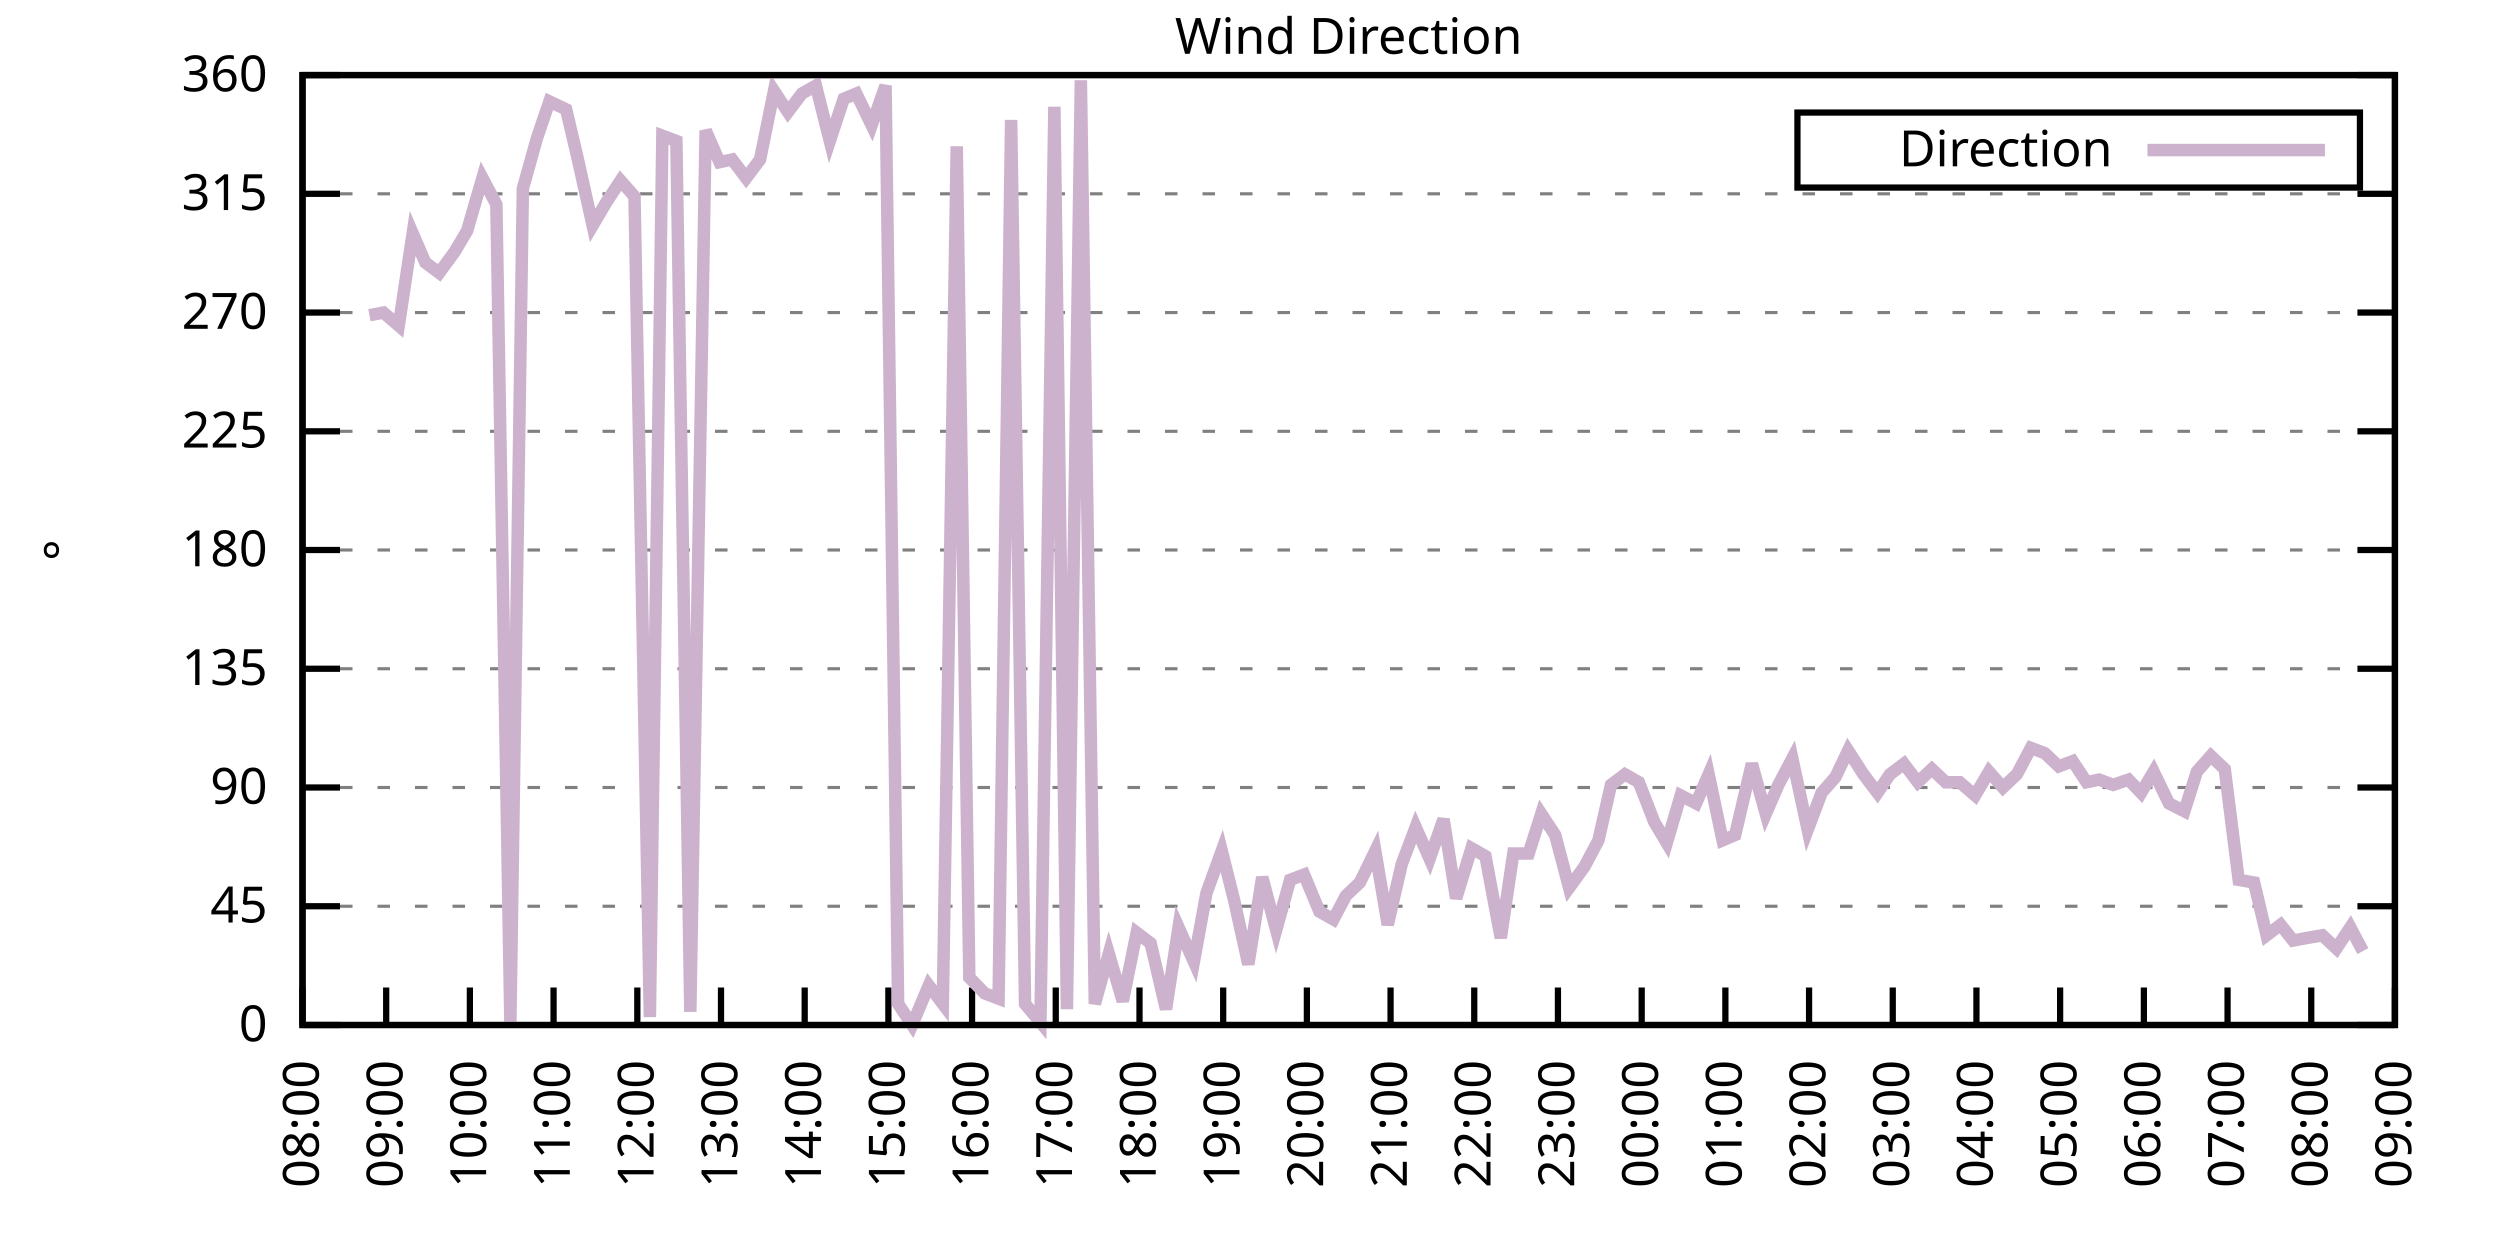
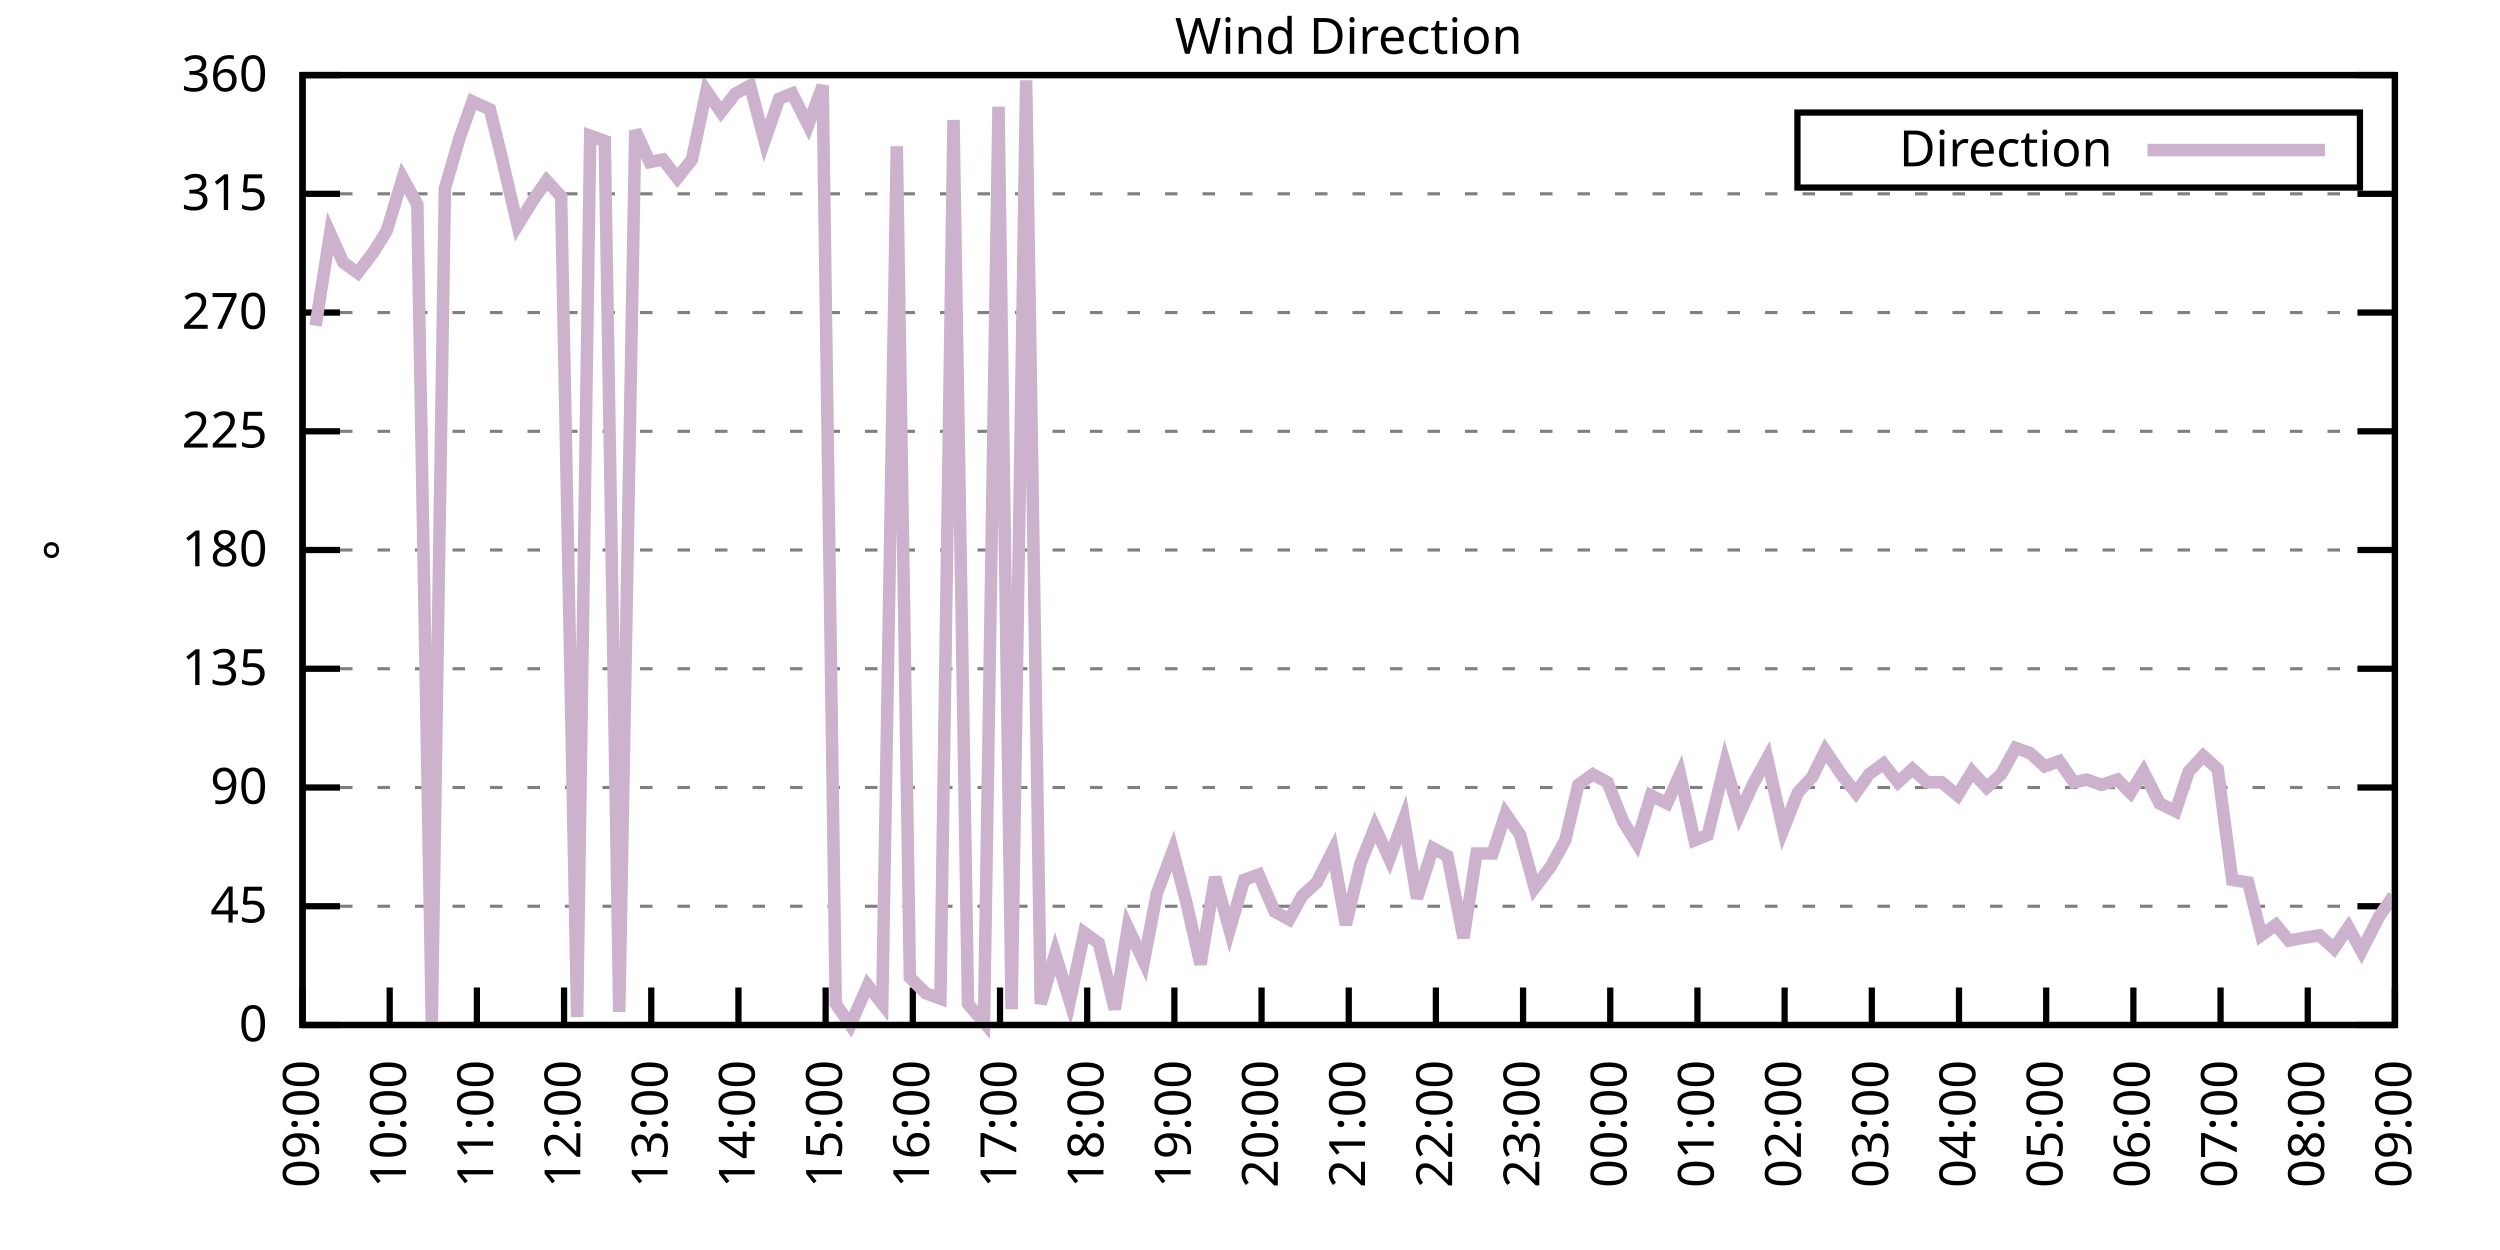
<svg xmlns="http://www.w3.org/2000/svg" xmlns:xlink="http://www.w3.org/1999/xlink" width="400" height="200" viewBox="0 0 400 200">
  <g id="gnuplot_canvas">
    <rect x="0" y="0" width="400" height="200" fill="none" />
    <defs>
      <circle id="gpDot" r="0.5" stroke-width="0.5" stroke="currentColor" />
      <path id="gpPt0" stroke-width="0.333" stroke="currentColor" d="M-1,0 h2 M0,-1 v2" />
      <path id="gpPt1" stroke-width="0.333" stroke="currentColor" d="M-1,-1 L1,1 M1,-1 L-1,1" />
      <path id="gpPt2" stroke-width="0.333" stroke="currentColor" d="M-1,0 L1,0 M0,-1 L0,1 M-1,-1 L1,1 M-1,1 L1,-1" />
      <rect id="gpPt3" stroke-width="0.333" stroke="currentColor" x="-1" y="-1" width="2" height="2" />
      <rect id="gpPt4" stroke-width="0.333" stroke="currentColor" fill="currentColor" x="-1" y="-1" width="2" height="2" />
      <circle id="gpPt5" stroke-width="0.333" stroke="currentColor" cx="0" cy="0" r="1" />
      <use xlink:href="#gpPt5" id="gpPt6" fill="currentColor" stroke="none" />
      <path id="gpPt7" stroke-width="0.333" stroke="currentColor" d="M0,-1.33 L-1.33,0.67 L1.33,0.67 z" />
      <use xlink:href="#gpPt7" id="gpPt8" fill="currentColor" stroke="none" />
      <use xlink:href="#gpPt7" id="gpPt9" stroke="currentColor" transform="rotate(180)" />
      <use xlink:href="#gpPt9" id="gpPt10" fill="currentColor" stroke="none" />
      <use xlink:href="#gpPt3" id="gpPt11" stroke="currentColor" transform="rotate(45)" />
      <use xlink:href="#gpPt11" id="gpPt12" fill="currentColor" stroke="none" />
      <path id="gpPt13" stroke-width="0.333" stroke="currentColor" d="M0,1.330 L1.265,0.411 L0.782,-1.067 L-0.782,-1.076 L-1.265,0.411 z" />
      <use xlink:href="#gpPt13" id="gpPt14" fill="currentColor" stroke="none" />
      <filter id="textbox" filterUnits="objectBoundingBox" x="0" y="0" height="1" width="1">
        <feFlood flood-color="white" flood-opacity="1" result="bgnd" />
        <feComposite in="SourceGraphic" in2="bgnd" operator="atop" />
      </filter>
      <filter id="greybox" filterUnits="objectBoundingBox" x="0" y="0" height="1" width="1">
        <feFlood flood-color="lightgrey" flood-opacity="1" result="grey" />
        <feComposite in="SourceGraphic" in2="grey" operator="atop" />
      </filter>
    </defs>
    <g fill="none" color="white" stroke="currentColor" stroke-width="1.00" stroke-linecap="butt" stroke-linejoin="miter">
</g>
    <g fill="none" color="black" stroke="currentColor" stroke-width="1.00" stroke-linecap="butt" stroke-linejoin="miter">
      <g stroke="none" shape-rendering="crispEdges">
        <polygon fill="rgb(255, 255, 255)" points="48.40,164.00 383.18,164.00 383.18,12.02 48.40,12.02 " />
      </g>
    </g>
    <g fill="none" color="black" stroke="currentColor" stroke-width="1.00" stroke-linecap="butt" stroke-linejoin="miter">
</g>
    <g fill="none" color="black" stroke="black" stroke-width="0.50" stroke-linecap="butt" stroke-linejoin="miter">
</g>
    <g fill="none" color="gray" stroke="currentColor" stroke-width="0.50" stroke-linecap="butt" stroke-linejoin="miter">
      <path stroke="gray" stroke-dasharray="2,4" class="gridline" d="M48.40,164.00 L383.19,164.00  " />
    </g>
    <g fill="none" color="gray" stroke="gray" stroke-width="1.00" stroke-linecap="butt" stroke-linejoin="miter">
</g>
    <g fill="none" color="black" stroke="currentColor" stroke-width="1.00" stroke-linecap="butt" stroke-linejoin="miter">
      <path stroke="black" d="M48.40,164.00 L54.40,164.00 M383.19,164.00 L377.19,164.00  " />
      <g transform="translate(42.80,166.60)" stroke="none" fill="black" font-family="Sans" font-size="8.00" text-anchor="end">
        <text>
          <tspan font-family="Sans"> 0</tspan>
        </text>
      </g>
    </g>
    <g fill="none" color="black" stroke="currentColor" stroke-width="1.00" stroke-linecap="butt" stroke-linejoin="miter">
</g>
    <g fill="none" color="black" stroke="black" stroke-width="0.50" stroke-linecap="butt" stroke-linejoin="miter">
</g>
    <g fill="none" color="gray" stroke="currentColor" stroke-width="0.50" stroke-linecap="butt" stroke-linejoin="miter">
      <path stroke="gray" stroke-dasharray="2,4" class="gridline" d="M48.40,145.00 L383.19,145.00  " />
    </g>
    <g fill="none" color="gray" stroke="gray" stroke-width="1.00" stroke-linecap="butt" stroke-linejoin="miter">
</g>
    <g fill="none" color="black" stroke="currentColor" stroke-width="1.00" stroke-linecap="butt" stroke-linejoin="miter">
      <path stroke="black" d="M48.40,145.00 L54.40,145.00 M383.19,145.00 L377.19,145.00  " />
      <g transform="translate(42.80,147.60)" stroke="none" fill="black" font-family="Sans" font-size="8.00" text-anchor="end">
        <text>
          <tspan font-family="Sans"> 45</tspan>
        </text>
      </g>
    </g>
    <g fill="none" color="black" stroke="currentColor" stroke-width="1.00" stroke-linecap="butt" stroke-linejoin="miter">
</g>
    <g fill="none" color="black" stroke="black" stroke-width="0.50" stroke-linecap="butt" stroke-linejoin="miter">
</g>
    <g fill="none" color="gray" stroke="currentColor" stroke-width="0.50" stroke-linecap="butt" stroke-linejoin="miter">
      <path stroke="gray" stroke-dasharray="2,4" class="gridline" d="M48.40,126.00 L383.19,126.00  " />
    </g>
    <g fill="none" color="gray" stroke="gray" stroke-width="1.00" stroke-linecap="butt" stroke-linejoin="miter">
</g>
    <g fill="none" color="black" stroke="currentColor" stroke-width="1.00" stroke-linecap="butt" stroke-linejoin="miter">
      <path stroke="black" d="M48.40,126.00 L54.40,126.00 M383.19,126.00 L377.19,126.00  " />
      <g transform="translate(42.80,128.60)" stroke="none" fill="black" font-family="Sans" font-size="8.00" text-anchor="end">
        <text>
          <tspan font-family="Sans"> 90</tspan>
        </text>
      </g>
    </g>
    <g fill="none" color="black" stroke="currentColor" stroke-width="1.00" stroke-linecap="butt" stroke-linejoin="miter">
</g>
    <g fill="none" color="black" stroke="black" stroke-width="0.50" stroke-linecap="butt" stroke-linejoin="miter">
</g>
    <g fill="none" color="gray" stroke="currentColor" stroke-width="0.50" stroke-linecap="butt" stroke-linejoin="miter">
      <path stroke="gray" stroke-dasharray="2,4" class="gridline" d="M48.40,107.00 L383.19,107.00  " />
    </g>
    <g fill="none" color="gray" stroke="gray" stroke-width="1.00" stroke-linecap="butt" stroke-linejoin="miter">
</g>
    <g fill="none" color="black" stroke="currentColor" stroke-width="1.00" stroke-linecap="butt" stroke-linejoin="miter">
      <path stroke="black" d="M48.40,107.00 L54.40,107.00 M383.19,107.00 L377.19,107.00  " />
      <g transform="translate(42.80,109.60)" stroke="none" fill="black" font-family="Sans" font-size="8.00" text-anchor="end">
        <text>
          <tspan font-family="Sans"> 135</tspan>
        </text>
      </g>
    </g>
    <g fill="none" color="black" stroke="currentColor" stroke-width="1.00" stroke-linecap="butt" stroke-linejoin="miter">
</g>
    <g fill="none" color="black" stroke="black" stroke-width="0.50" stroke-linecap="butt" stroke-linejoin="miter">
</g>
    <g fill="none" color="gray" stroke="currentColor" stroke-width="0.50" stroke-linecap="butt" stroke-linejoin="miter">
      <path stroke="gray" stroke-dasharray="2,4" class="gridline" d="M48.40,88.00 L383.19,88.00  " />
    </g>
    <g fill="none" color="gray" stroke="gray" stroke-width="1.00" stroke-linecap="butt" stroke-linejoin="miter">
</g>
    <g fill="none" color="black" stroke="currentColor" stroke-width="1.00" stroke-linecap="butt" stroke-linejoin="miter">
      <path stroke="black" d="M48.40,88.00 L54.40,88.00 M383.19,88.00 L377.19,88.00  " />
      <g transform="translate(42.80,90.60)" stroke="none" fill="black" font-family="Sans" font-size="8.00" text-anchor="end">
        <text>
          <tspan font-family="Sans"> 180</tspan>
        </text>
      </g>
    </g>
    <g fill="none" color="black" stroke="currentColor" stroke-width="1.00" stroke-linecap="butt" stroke-linejoin="miter">
</g>
    <g fill="none" color="black" stroke="black" stroke-width="0.50" stroke-linecap="butt" stroke-linejoin="miter">
</g>
    <g fill="none" color="gray" stroke="currentColor" stroke-width="0.50" stroke-linecap="butt" stroke-linejoin="miter">
      <path stroke="gray" stroke-dasharray="2,4" class="gridline" d="M48.40,69.01 L383.19,69.01  " />
    </g>
    <g fill="none" color="gray" stroke="gray" stroke-width="1.00" stroke-linecap="butt" stroke-linejoin="miter">
</g>
    <g fill="none" color="black" stroke="currentColor" stroke-width="1.00" stroke-linecap="butt" stroke-linejoin="miter">
      <path stroke="black" d="M48.40,69.01 L54.40,69.01 M383.19,69.01 L377.19,69.01  " />
      <g transform="translate(42.80,71.61)" stroke="none" fill="black" font-family="Sans" font-size="8.00" text-anchor="end">
        <text>
          <tspan font-family="Sans"> 225</tspan>
        </text>
      </g>
    </g>
    <g fill="none" color="black" stroke="currentColor" stroke-width="1.00" stroke-linecap="butt" stroke-linejoin="miter">
</g>
    <g fill="none" color="black" stroke="black" stroke-width="0.50" stroke-linecap="butt" stroke-linejoin="miter">
</g>
    <g fill="none" color="gray" stroke="currentColor" stroke-width="0.50" stroke-linecap="butt" stroke-linejoin="miter">
      <path stroke="gray" stroke-dasharray="2,4" class="gridline" d="M48.40,50.01 L383.19,50.01  " />
    </g>
    <g fill="none" color="gray" stroke="gray" stroke-width="1.00" stroke-linecap="butt" stroke-linejoin="miter">
</g>
    <g fill="none" color="black" stroke="currentColor" stroke-width="1.00" stroke-linecap="butt" stroke-linejoin="miter">
      <path stroke="black" d="M48.40,50.01 L54.40,50.01 M383.19,50.01 L377.19,50.01  " />
      <g transform="translate(42.80,52.61)" stroke="none" fill="black" font-family="Sans" font-size="8.00" text-anchor="end">
        <text>
          <tspan font-family="Sans"> 270</tspan>
        </text>
      </g>
    </g>
    <g fill="none" color="black" stroke="currentColor" stroke-width="1.00" stroke-linecap="butt" stroke-linejoin="miter">
</g>
    <g fill="none" color="black" stroke="black" stroke-width="0.50" stroke-linecap="butt" stroke-linejoin="miter">
</g>
    <g fill="none" color="gray" stroke="currentColor" stroke-width="0.50" stroke-linecap="butt" stroke-linejoin="miter">
      <path stroke="gray" stroke-dasharray="2,4" class="gridline" d="M48.40,31.01 L383.19,31.01  " />
    </g>
    <g fill="none" color="gray" stroke="gray" stroke-width="1.00" stroke-linecap="butt" stroke-linejoin="miter">
</g>
    <g fill="none" color="black" stroke="currentColor" stroke-width="1.00" stroke-linecap="butt" stroke-linejoin="miter">
      <path stroke="black" d="M48.40,31.01 L54.40,31.01 M383.19,31.01 L377.19,31.01  " />
      <g transform="translate(42.80,33.61)" stroke="none" fill="black" font-family="Sans" font-size="8.00" text-anchor="end">
        <text>
          <tspan font-family="Sans"> 315</tspan>
        </text>
      </g>
    </g>
    <g fill="none" color="black" stroke="currentColor" stroke-width="1.00" stroke-linecap="butt" stroke-linejoin="miter">
</g>
    <g fill="none" color="black" stroke="black" stroke-width="0.50" stroke-linecap="butt" stroke-linejoin="miter">
</g>
    <g fill="none" color="gray" stroke="currentColor" stroke-width="0.50" stroke-linecap="butt" stroke-linejoin="miter">
      <path stroke="gray" stroke-dasharray="2,4" class="gridline" d="M48.40,12.01 L383.19,12.01  " />
    </g>
    <g fill="none" color="gray" stroke="gray" stroke-width="1.00" stroke-linecap="butt" stroke-linejoin="miter">
</g>
    <g fill="none" color="black" stroke="currentColor" stroke-width="1.00" stroke-linecap="butt" stroke-linejoin="miter">
      <path stroke="black" d="M48.40,12.01 L54.40,12.01 M383.19,12.01 L377.19,12.01  " />
      <g transform="translate(42.80,14.61)" stroke="none" fill="black" font-family="Sans" font-size="8.00" text-anchor="end">
        <text>
          <tspan font-family="Sans"> 360</tspan>
        </text>
      </g>
    </g>
    <g fill="none" color="black" stroke="currentColor" stroke-width="1.00" stroke-linecap="butt" stroke-linejoin="miter">
      <path stroke="black" d="M48.40,164.00 L48.40,158.00  " />
      <g transform="translate(51.00,169.60) rotate(270.00)" stroke="none" fill="black" font-family="Sans" font-size="8.00" text-anchor="end">
        <text>
-           <tspan font-family="Sans">08:00</tspan>
-         </text>
-       </g>
-     </g>
-     <g fill="none" color="black" stroke="currentColor" stroke-width="1.00" stroke-linecap="butt" stroke-linejoin="miter">
-       <path stroke="black" d="M61.79,164.00 L61.79,158.00  " />
-       <g transform="translate(64.39,169.60) rotate(270.00)" stroke="none" fill="black" font-family="Sans" font-size="8.00" text-anchor="end">
-         <text>
          <tspan font-family="Sans">09:00</tspan>
        </text>
      </g>
    </g>
    <g fill="none" color="black" stroke="currentColor" stroke-width="1.00" stroke-linecap="butt" stroke-linejoin="miter">
-       <path stroke="black" d="M75.18,164.00 L75.18,158.00  " />
-       <g transform="translate(77.78,169.60) rotate(270.00)" stroke="none" fill="black" font-family="Sans" font-size="8.00" text-anchor="end">
+       <path stroke="black" d="M62.35,164.00 L62.35,158.00  " />
+       <g transform="translate(64.95,169.60) rotate(270.00)" stroke="none" fill="black" font-family="Sans" font-size="8.00" text-anchor="end">
        <text>
          <tspan font-family="Sans">10:00</tspan>
        </text>
      </g>
    </g>
    <g fill="none" color="black" stroke="currentColor" stroke-width="1.00" stroke-linecap="butt" stroke-linejoin="miter">
-       <path stroke="black" d="M88.57,164.00 L88.57,158.00  " />
-       <g transform="translate(91.17,169.60) rotate(270.00)" stroke="none" fill="black" font-family="Sans" font-size="8.00" text-anchor="end">
+       <path stroke="black" d="M76.30,164.00 L76.30,158.00  " />
+       <g transform="translate(78.90,169.60) rotate(270.00)" stroke="none" fill="black" font-family="Sans" font-size="8.00" text-anchor="end">
        <text>
          <tspan font-family="Sans">11:00</tspan>
        </text>
      </g>
    </g>
    <g fill="none" color="black" stroke="currentColor" stroke-width="1.00" stroke-linecap="butt" stroke-linejoin="miter">
-       <path stroke="black" d="M101.97,164.00 L101.97,158.00  " />
-       <g transform="translate(104.57,169.60) rotate(270.00)" stroke="none" fill="black" font-family="Sans" font-size="8.00" text-anchor="end">
+       <path stroke="black" d="M90.25,164.00 L90.25,158.00  " />
+       <g transform="translate(92.85,169.60) rotate(270.00)" stroke="none" fill="black" font-family="Sans" font-size="8.00" text-anchor="end">
        <text>
          <tspan font-family="Sans">12:00</tspan>
        </text>
      </g>
    </g>
    <g fill="none" color="black" stroke="currentColor" stroke-width="1.00" stroke-linecap="butt" stroke-linejoin="miter">
-       <path stroke="black" d="M115.36,164.00 L115.36,158.00  " />
-       <g transform="translate(117.96,169.60) rotate(270.00)" stroke="none" fill="black" font-family="Sans" font-size="8.00" text-anchor="end">
+       <path stroke="black" d="M104.20,164.00 L104.20,158.00  " />
+       <g transform="translate(106.80,169.60) rotate(270.00)" stroke="none" fill="black" font-family="Sans" font-size="8.00" text-anchor="end">
        <text>
          <tspan font-family="Sans">13:00</tspan>
        </text>
      </g>
    </g>
    <g fill="none" color="black" stroke="currentColor" stroke-width="1.00" stroke-linecap="butt" stroke-linejoin="miter">
-       <path stroke="black" d="M128.75,164.00 L128.75,158.00  " />
-       <g transform="translate(131.35,169.60) rotate(270.00)" stroke="none" fill="black" font-family="Sans" font-size="8.00" text-anchor="end">
+       <path stroke="black" d="M118.15,164.00 L118.15,158.00  " />
+       <g transform="translate(120.75,169.60) rotate(270.00)" stroke="none" fill="black" font-family="Sans" font-size="8.00" text-anchor="end">
        <text>
          <tspan font-family="Sans">14:00</tspan>
        </text>
      </g>
    </g>
    <g fill="none" color="black" stroke="currentColor" stroke-width="1.00" stroke-linecap="butt" stroke-linejoin="miter">
-       <path stroke="black" d="M142.14,164.00 L142.14,158.00  " />
-       <g transform="translate(144.74,169.60) rotate(270.00)" stroke="none" fill="black" font-family="Sans" font-size="8.00" text-anchor="end">
+       <path stroke="black" d="M132.10,164.00 L132.10,158.00  " />
+       <g transform="translate(134.70,169.60) rotate(270.00)" stroke="none" fill="black" font-family="Sans" font-size="8.00" text-anchor="end">
        <text>
          <tspan font-family="Sans">15:00</tspan>
        </text>
      </g>
    </g>
    <g fill="none" color="black" stroke="currentColor" stroke-width="1.00" stroke-linecap="butt" stroke-linejoin="miter">
-       <path stroke="black" d="M155.53,164.00 L155.53,158.00  " />
-       <g transform="translate(158.13,169.60) rotate(270.00)" stroke="none" fill="black" font-family="Sans" font-size="8.00" text-anchor="end">
+       <path stroke="black" d="M146.05,164.00 L146.05,158.00  " />
+       <g transform="translate(148.65,169.60) rotate(270.00)" stroke="none" fill="black" font-family="Sans" font-size="8.00" text-anchor="end">
        <text>
          <tspan font-family="Sans">16:00</tspan>
        </text>
      </g>
    </g>
    <g fill="none" color="black" stroke="currentColor" stroke-width="1.00" stroke-linecap="butt" stroke-linejoin="miter">
-       <path stroke="black" d="M168.92,164.00 L168.92,158.00  " />
-       <g transform="translate(171.52,169.60) rotate(270.00)" stroke="none" fill="black" font-family="Sans" font-size="8.00" text-anchor="end">
+       <path stroke="black" d="M160.00,164.00 L160.00,158.00  " />
+       <g transform="translate(162.60,169.60) rotate(270.00)" stroke="none" fill="black" font-family="Sans" font-size="8.00" text-anchor="end">
        <text>
          <tspan font-family="Sans">17:00</tspan>
        </text>
      </g>
    </g>
    <g fill="none" color="black" stroke="currentColor" stroke-width="1.00" stroke-linecap="butt" stroke-linejoin="miter">
-       <path stroke="black" d="M182.32,164.00 L182.32,158.00  " />
-       <g transform="translate(184.92,169.60) rotate(270.00)" stroke="none" fill="black" font-family="Sans" font-size="8.00" text-anchor="end">
+       <path stroke="black" d="M173.95,164.00 L173.95,158.00  " />
+       <g transform="translate(176.55,169.60) rotate(270.00)" stroke="none" fill="black" font-family="Sans" font-size="8.00" text-anchor="end">
        <text>
          <tspan font-family="Sans">18:00</tspan>
        </text>
      </g>
    </g>
    <g fill="none" color="black" stroke="currentColor" stroke-width="1.00" stroke-linecap="butt" stroke-linejoin="miter">
-       <path stroke="black" d="M195.71,164.00 L195.71,158.00  " />
-       <g transform="translate(198.31,169.60) rotate(270.00)" stroke="none" fill="black" font-family="Sans" font-size="8.00" text-anchor="end">
+       <path stroke="black" d="M187.90,164.00 L187.90,158.00  " />
+       <g transform="translate(190.50,169.60) rotate(270.00)" stroke="none" fill="black" font-family="Sans" font-size="8.00" text-anchor="end">
        <text>
          <tspan font-family="Sans">19:00</tspan>
        </text>
      </g>
    </g>
    <g fill="none" color="black" stroke="currentColor" stroke-width="1.00" stroke-linecap="butt" stroke-linejoin="miter">
-       <path stroke="black" d="M209.10,164.00 L209.10,158.00  " />
-       <g transform="translate(211.70,169.60) rotate(270.00)" stroke="none" fill="black" font-family="Sans" font-size="8.00" text-anchor="end">
+       <path stroke="black" d="M201.85,164.00 L201.85,158.00  " />
+       <g transform="translate(204.45,169.60) rotate(270.00)" stroke="none" fill="black" font-family="Sans" font-size="8.00" text-anchor="end">
        <text>
          <tspan font-family="Sans">20:00</tspan>
        </text>
      </g>
    </g>
    <g fill="none" color="black" stroke="currentColor" stroke-width="1.00" stroke-linecap="butt" stroke-linejoin="miter">
-       <path stroke="black" d="M222.49,164.00 L222.49,158.00  " />
-       <g transform="translate(225.09,169.60) rotate(270.00)" stroke="none" fill="black" font-family="Sans" font-size="8.00" text-anchor="end">
+       <path stroke="black" d="M215.80,164.00 L215.80,158.00  " />
+       <g transform="translate(218.40,169.60) rotate(270.00)" stroke="none" fill="black" font-family="Sans" font-size="8.00" text-anchor="end">
        <text>
          <tspan font-family="Sans">21:00</tspan>
        </text>
      </g>
    </g>
    <g fill="none" color="black" stroke="currentColor" stroke-width="1.00" stroke-linecap="butt" stroke-linejoin="miter">
-       <path stroke="black" d="M235.88,164.00 L235.88,158.00  " />
-       <g transform="translate(238.48,169.60) rotate(270.00)" stroke="none" fill="black" font-family="Sans" font-size="8.00" text-anchor="end">
+       <path stroke="black" d="M229.74,164.00 L229.74,158.00  " />
+       <g transform="translate(232.34,169.60) rotate(270.00)" stroke="none" fill="black" font-family="Sans" font-size="8.00" text-anchor="end">
        <text>
          <tspan font-family="Sans">22:00</tspan>
        </text>
      </g>
    </g>
    <g fill="none" color="black" stroke="currentColor" stroke-width="1.00" stroke-linecap="butt" stroke-linejoin="miter">
-       <path stroke="black" d="M249.27,164.00 L249.27,158.00  " />
-       <g transform="translate(251.87,169.60) rotate(270.00)" stroke="none" fill="black" font-family="Sans" font-size="8.00" text-anchor="end">
+       <path stroke="black" d="M243.69,164.00 L243.69,158.00  " />
+       <g transform="translate(246.29,169.60) rotate(270.00)" stroke="none" fill="black" font-family="Sans" font-size="8.00" text-anchor="end">
        <text>
          <tspan font-family="Sans">23:00</tspan>
        </text>
      </g>
    </g>
    <g fill="none" color="black" stroke="currentColor" stroke-width="1.00" stroke-linecap="butt" stroke-linejoin="miter">
-       <path stroke="black" d="M262.67,164.00 L262.67,158.00  " />
-       <g transform="translate(265.27,169.60) rotate(270.00)" stroke="none" fill="black" font-family="Sans" font-size="8.00" text-anchor="end">
+       <path stroke="black" d="M257.64,164.00 L257.64,158.00  " />
+       <g transform="translate(260.24,169.60) rotate(270.00)" stroke="none" fill="black" font-family="Sans" font-size="8.00" text-anchor="end">
        <text>
          <tspan font-family="Sans">00:00</tspan>
        </text>
      </g>
    </g>
    <g fill="none" color="black" stroke="currentColor" stroke-width="1.00" stroke-linecap="butt" stroke-linejoin="miter">
-       <path stroke="black" d="M276.06,164.00 L276.06,158.00  " />
-       <g transform="translate(278.66,169.60) rotate(270.00)" stroke="none" fill="black" font-family="Sans" font-size="8.00" text-anchor="end">
+       <path stroke="black" d="M271.59,164.00 L271.59,158.00  " />
+       <g transform="translate(274.19,169.60) rotate(270.00)" stroke="none" fill="black" font-family="Sans" font-size="8.00" text-anchor="end">
        <text>
          <tspan font-family="Sans">01:00</tspan>
        </text>
      </g>
    </g>
    <g fill="none" color="black" stroke="currentColor" stroke-width="1.00" stroke-linecap="butt" stroke-linejoin="miter">
-       <path stroke="black" d="M289.45,164.00 L289.45,158.00  " />
-       <g transform="translate(292.05,169.60) rotate(270.00)" stroke="none" fill="black" font-family="Sans" font-size="8.00" text-anchor="end">
+       <path stroke="black" d="M285.54,164.00 L285.54,158.00  " />
+       <g transform="translate(288.14,169.60) rotate(270.00)" stroke="none" fill="black" font-family="Sans" font-size="8.00" text-anchor="end">
        <text>
          <tspan font-family="Sans">02:00</tspan>
        </text>
      </g>
    </g>
    <g fill="none" color="black" stroke="currentColor" stroke-width="1.00" stroke-linecap="butt" stroke-linejoin="miter">
-       <path stroke="black" d="M302.84,164.00 L302.84,158.00  " />
-       <g transform="translate(305.44,169.60) rotate(270.00)" stroke="none" fill="black" font-family="Sans" font-size="8.00" text-anchor="end">
+       <path stroke="black" d="M299.49,164.00 L299.49,158.00  " />
+       <g transform="translate(302.09,169.60) rotate(270.00)" stroke="none" fill="black" font-family="Sans" font-size="8.00" text-anchor="end">
        <text>
          <tspan font-family="Sans">03:00</tspan>
        </text>
      </g>
    </g>
    <g fill="none" color="black" stroke="currentColor" stroke-width="1.00" stroke-linecap="butt" stroke-linejoin="miter">
-       <path stroke="black" d="M316.23,164.00 L316.23,158.00  " />
-       <g transform="translate(318.83,169.60) rotate(270.00)" stroke="none" fill="black" font-family="Sans" font-size="8.00" text-anchor="end">
+       <path stroke="black" d="M313.44,164.00 L313.44,158.00  " />
+       <g transform="translate(316.04,169.60) rotate(270.00)" stroke="none" fill="black" font-family="Sans" font-size="8.00" text-anchor="end">
        <text>
          <tspan font-family="Sans">04:00</tspan>
        </text>
      </g>
    </g>
    <g fill="none" color="black" stroke="currentColor" stroke-width="1.00" stroke-linecap="butt" stroke-linejoin="miter">
-       <path stroke="black" d="M329.62,164.00 L329.62,158.00  " />
-       <g transform="translate(332.22,169.60) rotate(270.00)" stroke="none" fill="black" font-family="Sans" font-size="8.00" text-anchor="end">
+       <path stroke="black" d="M327.39,164.00 L327.39,158.00  " />
+       <g transform="translate(329.99,169.60) rotate(270.00)" stroke="none" fill="black" font-family="Sans" font-size="8.00" text-anchor="end">
        <text>
          <tspan font-family="Sans">05:00</tspan>
        </text>
      </g>
    </g>
    <g fill="none" color="black" stroke="currentColor" stroke-width="1.00" stroke-linecap="butt" stroke-linejoin="miter">
-       <path stroke="black" d="M343.02,164.00 L343.02,158.00  " />
-       <g transform="translate(345.62,169.60) rotate(270.00)" stroke="none" fill="black" font-family="Sans" font-size="8.00" text-anchor="end">
+       <path stroke="black" d="M341.34,164.00 L341.34,158.00  " />
+       <g transform="translate(343.94,169.60) rotate(270.00)" stroke="none" fill="black" font-family="Sans" font-size="8.00" text-anchor="end">
        <text>
          <tspan font-family="Sans">06:00</tspan>
        </text>
      </g>
    </g>
    <g fill="none" color="black" stroke="currentColor" stroke-width="1.00" stroke-linecap="butt" stroke-linejoin="miter">
-       <path stroke="black" d="M356.41,164.00 L356.41,158.00  " />
-       <g transform="translate(359.01,169.60) rotate(270.00)" stroke="none" fill="black" font-family="Sans" font-size="8.00" text-anchor="end">
+       <path stroke="black" d="M355.29,164.00 L355.29,158.00  " />
+       <g transform="translate(357.89,169.60) rotate(270.00)" stroke="none" fill="black" font-family="Sans" font-size="8.00" text-anchor="end">
        <text>
          <tspan font-family="Sans">07:00</tspan>
        </text>
      </g>
    </g>
    <g fill="none" color="black" stroke="currentColor" stroke-width="1.00" stroke-linecap="butt" stroke-linejoin="miter">
-       <path stroke="black" d="M369.80,164.00 L369.80,158.00  " />
-       <g transform="translate(372.40,169.60) rotate(270.00)" stroke="none" fill="black" font-family="Sans" font-size="8.00" text-anchor="end">
+       <path stroke="black" d="M369.24,164.00 L369.24,158.00  " />
+       <g transform="translate(371.84,169.60) rotate(270.00)" stroke="none" fill="black" font-family="Sans" font-size="8.00" text-anchor="end">
        <text>
          <tspan font-family="Sans">08:00</tspan>
        </text>
      </g>
    </g>
    <g fill="none" color="black" stroke="currentColor" stroke-width="1.00" stroke-linecap="butt" stroke-linejoin="miter">
      <path stroke="black" d="M383.19,164.00 L383.19,158.00  " />
      <g transform="translate(385.79,169.60) rotate(270.00)" stroke="none" fill="black" font-family="Sans" font-size="8.00" text-anchor="end">
        <text>
          <tspan font-family="Sans">09:00</tspan>
        </text>
      </g>
    </g>
    <g fill="none" color="black" stroke="currentColor" stroke-width="1.00" stroke-linecap="butt" stroke-linejoin="miter">
</g>
    <g fill="none" color="black" stroke="currentColor" stroke-width="1.00" stroke-linecap="butt" stroke-linejoin="miter">
      <path stroke="black" d="M48.40,12.01 L48.40,164.00 L383.19,164.00 L383.19,12.01 L48.40,12.01 Z  " />
    </g>
    <g fill="none" color="black" stroke="currentColor" stroke-width="1.00" stroke-linecap="butt" stroke-linejoin="miter">
</g>
    <g fill="none" color="black" stroke="currentColor" stroke-width="1.00" stroke-linecap="butt" stroke-linejoin="miter">
      <path stroke="black" d="M287.59,30.01 L287.59,18.01 L377.59,18.01 L377.59,30.01 L287.59,30.01 Z  " />
    </g>
    <g id="Wind_direction_plot_1">
      <g fill="none" color="white" stroke="black" stroke-width="2.00" stroke-linecap="butt" stroke-linejoin="miter">
</g>
      <g fill="none" color="black" stroke="currentColor" stroke-width="2.00" stroke-linecap="butt" stroke-linejoin="miter">
        <g transform="translate(337.99,26.61)" stroke="none" fill="black" font-family="Sans" font-size="8.00" text-anchor="end">
          <text>
            <tspan font-family="Sans">Direction</tspan>
          </text>
        </g>
      </g>
      <g fill="none" color="black" stroke="currentColor" stroke-width="2.00" stroke-linecap="butt" stroke-linejoin="miter">
-         <path stroke="rgb(204, 178, 204)" d="M343.59,24.01 L371.99,24.01 M59.11,50.43 L61.35,50.01 L63.80,52.12 L66.03,37.34 L68.04,41.99 L70.27,43.67   L72.73,40.30 L74.74,36.92 L77.19,28.48 L79.42,32.70 L81.66,163.58 L83.66,30.16 L85.90,22.14 L87.91,16.23   L90.58,17.50 L92.37,25.10 L94.82,36.08 L97.06,32.28 L99.29,28.90 L101.52,31.43 L103.98,162.73 L105.98,21.72   L108.22,22.56 L110.45,161.89 L112.90,20.88 L115.13,25.94 L117.14,25.52 L119.38,28.48 L121.61,25.52 L123.84,14.54   L126.07,17.92 L128.30,14.97 L130.54,13.70 L132.77,22.56 L135.00,15.81 L137.01,14.97 L139.46,20.03 L141.69,13.70   L143.70,160.62 L145.94,164.00 L148.61,157.67 L150.85,160.62 L153.08,23.41 L155.09,156.40 L157.54,158.93 L159.77,159.78   L161.78,19.19 L164.01,160.62 L166.47,163.58 L168.70,17.08 L170.71,161.47 L172.94,12.85 L175.17,160.62 L177.41,152.60   L179.64,160.20 L181.87,149.22 L184.10,150.91 L186.56,161.47 L188.57,148.38 L191.02,153.87 L193.03,142.89 L195.48,136.14   L197.49,144.16 L199.73,154.29 L201.96,140.36 L204.19,148.80 L206.42,140.78 L208.65,139.93 L211.11,145.85 L213.34,147.11   L215.35,143.31 L217.58,141.20 L220.04,136.14 L222.04,147.96 L224.28,138.25 L226.51,132.34 L228.74,137.40 L230.97,131.07   L232.98,143.73 L235.44,135.71 L237.67,136.98 L240.12,150.07 L242.13,136.56 L244.59,136.56 L246.60,130.22 L248.83,133.60   L251.06,142.05 L253.51,138.67 L255.75,134.45 L257.76,125.58 L259.99,123.89 L262.22,125.16 L264.67,131.49 L266.68,134.87   L268.92,127.27 L271.37,128.54 L273.38,123.89 L275.61,134.45 L277.62,133.60 L280.30,122.20 L282.53,130.22 L284.54,125.58   L286.77,121.36 L289.23,132.76 L291.46,126.85 L293.69,124.31 L295.70,120.09 L298.15,123.89 L300.39,126.85 L302.39,123.89   L304.63,122.20 L306.86,125.16 L309.09,123.05 L311.32,125.16 L313.55,125.16 L316.01,127.27 L318.24,123.47 L320.47,126.00   L322.70,123.89 L324.94,119.67 L327.17,120.51 L329.40,122.62 L331.63,121.78 L333.86,125.16 L335.87,124.74 L338.10,125.58   L340.56,124.74 L342.57,126.85 L344.58,123.47 L347.03,128.54 L349.49,129.80 L351.50,123.47 L353.73,120.94 L355.96,123.05   L358.19,140.78 L360.65,141.20 L362.66,149.65 L364.89,147.96 L366.90,150.49 L369.13,150.07 L371.58,149.65 L373.82,151.76   L376.05,148.38 L378.06,152.18  " />
+         <path stroke="rgb(204, 178, 204)" d="M343.59,24.01 L371.99,24.01 M50.49,52.12 L52.82,37.34 L54.91,41.99 L57.23,43.67 L59.79,40.30 L61.88,36.92   L64.44,28.48 L66.77,32.70 L69.09,163.58 L71.18,30.16 L73.51,22.14 L75.60,16.23 L78.39,17.50 L80.25,25.10   L82.81,36.08 L85.13,32.28 L87.46,28.90 L89.78,31.43 L92.34,162.73 L94.43,21.72 L96.76,22.56 L99.08,161.89   L101.64,20.88 L103.97,25.94 L106.06,25.52 L108.38,28.48 L110.71,25.52 L113.03,14.54 L115.36,17.92 L117.68,14.97   L120.01,13.70 L122.33,22.56 L124.66,15.81 L126.75,14.97 L129.31,20.03 L131.63,13.70 L133.72,160.62 L136.05,164.00   L138.84,157.67 L141.16,160.62 L143.49,23.41 L145.58,156.40 L148.14,158.93 L150.46,159.78 L152.56,19.19 L154.88,160.62   L157.44,163.58 L159.76,17.08 L161.86,161.47 L164.18,12.85 L166.51,160.62 L168.83,152.60 L171.16,160.20 L173.48,149.22   L175.81,150.91 L178.36,161.47 L180.46,148.38 L183.01,153.87 L185.11,142.89 L187.66,136.14 L189.76,144.16 L192.08,154.29   L194.41,140.36 L196.73,148.80 L199.06,140.78 L201.38,139.93 L203.94,145.85 L206.26,147.11 L208.36,143.31 L210.68,141.20   L213.24,136.14 L215.33,147.96 L217.65,138.25 L219.98,132.34 L222.30,137.40 L224.63,131.07 L226.72,143.73 L229.28,135.71   L231.60,136.98 L234.16,150.07 L236.25,136.56 L238.81,136.56 L240.90,130.22 L243.23,133.60 L245.55,142.05 L248.11,138.67   L250.44,134.45 L252.53,125.58 L254.85,123.89 L257.18,125.16 L259.74,131.49 L261.83,134.87 L264.15,127.27 L266.71,128.54   L268.80,123.89 L271.13,134.45 L273.22,133.60 L276.01,122.20 L278.34,130.22 L280.43,125.58 L282.75,121.36 L285.31,132.76   L287.64,126.85 L289.96,124.31 L292.05,120.09 L294.61,123.89 L296.94,126.85 L299.03,123.89 L301.35,122.20 L303.68,125.16   L306.00,123.05 L308.33,125.16 L310.65,125.16 L313.21,127.27 L315.53,123.47 L317.86,126.00 L320.18,123.89 L322.51,119.67   L324.83,120.51 L327.16,122.62 L329.48,121.78 L331.81,125.16 L333.90,124.74 L336.23,125.58 L338.78,124.74 L340.88,126.85   L342.97,123.47 L345.53,128.54 L348.08,129.80 L350.18,123.47 L352.50,120.94 L354.83,123.05 L357.15,140.78 L359.71,141.20   L361.80,149.65 L364.13,147.96 L366.22,150.49 L368.54,150.07 L371.10,149.65 L373.43,151.76 L375.75,148.38 L377.84,152.18   L380.63,146.69 L382.96,143.31  " />
      </g>
    </g>
    <g fill="none" color="black" stroke="currentColor" stroke-width="2.00" stroke-linecap="butt" stroke-linejoin="miter">
</g>
    <g fill="none" color="black" stroke="black" stroke-width="1.00" stroke-linecap="butt" stroke-linejoin="miter">
</g>
    <g fill="none" color="black" stroke="currentColor" stroke-width="1.00" stroke-linecap="butt" stroke-linejoin="miter">
      <path stroke="black" d="M48.40,12.01 L48.40,164.00 L383.19,164.00 L383.19,12.01 L48.40,12.01 Z  " />
      <g transform="translate(12.80,88.01) rotate(270.00)" stroke="none" fill="black" font-family="Sans" font-size="8.00" text-anchor="middle">
        <text>
          <tspan font-family="Sans">°</tspan>
        </text>
      </g>
    </g>
    <g fill="none" color="black" stroke="currentColor" stroke-width="1.00" stroke-linecap="butt" stroke-linejoin="miter">
</g>
    <g fill="none" color="black" stroke="currentColor" stroke-width="1.00" stroke-linecap="butt" stroke-linejoin="miter">
      <g transform="translate(215.79,8.61)" stroke="none" fill="black" font-family="Sans" font-size="8.00" text-anchor="middle">
        <text>
          <tspan font-family="Sans">Wind Direction</tspan>
        </text>
      </g>
    </g>
    <g fill="none" color="black" stroke="currentColor" stroke-width="1.00" stroke-linecap="butt" stroke-linejoin="miter">
</g>
  </g>
</svg>
